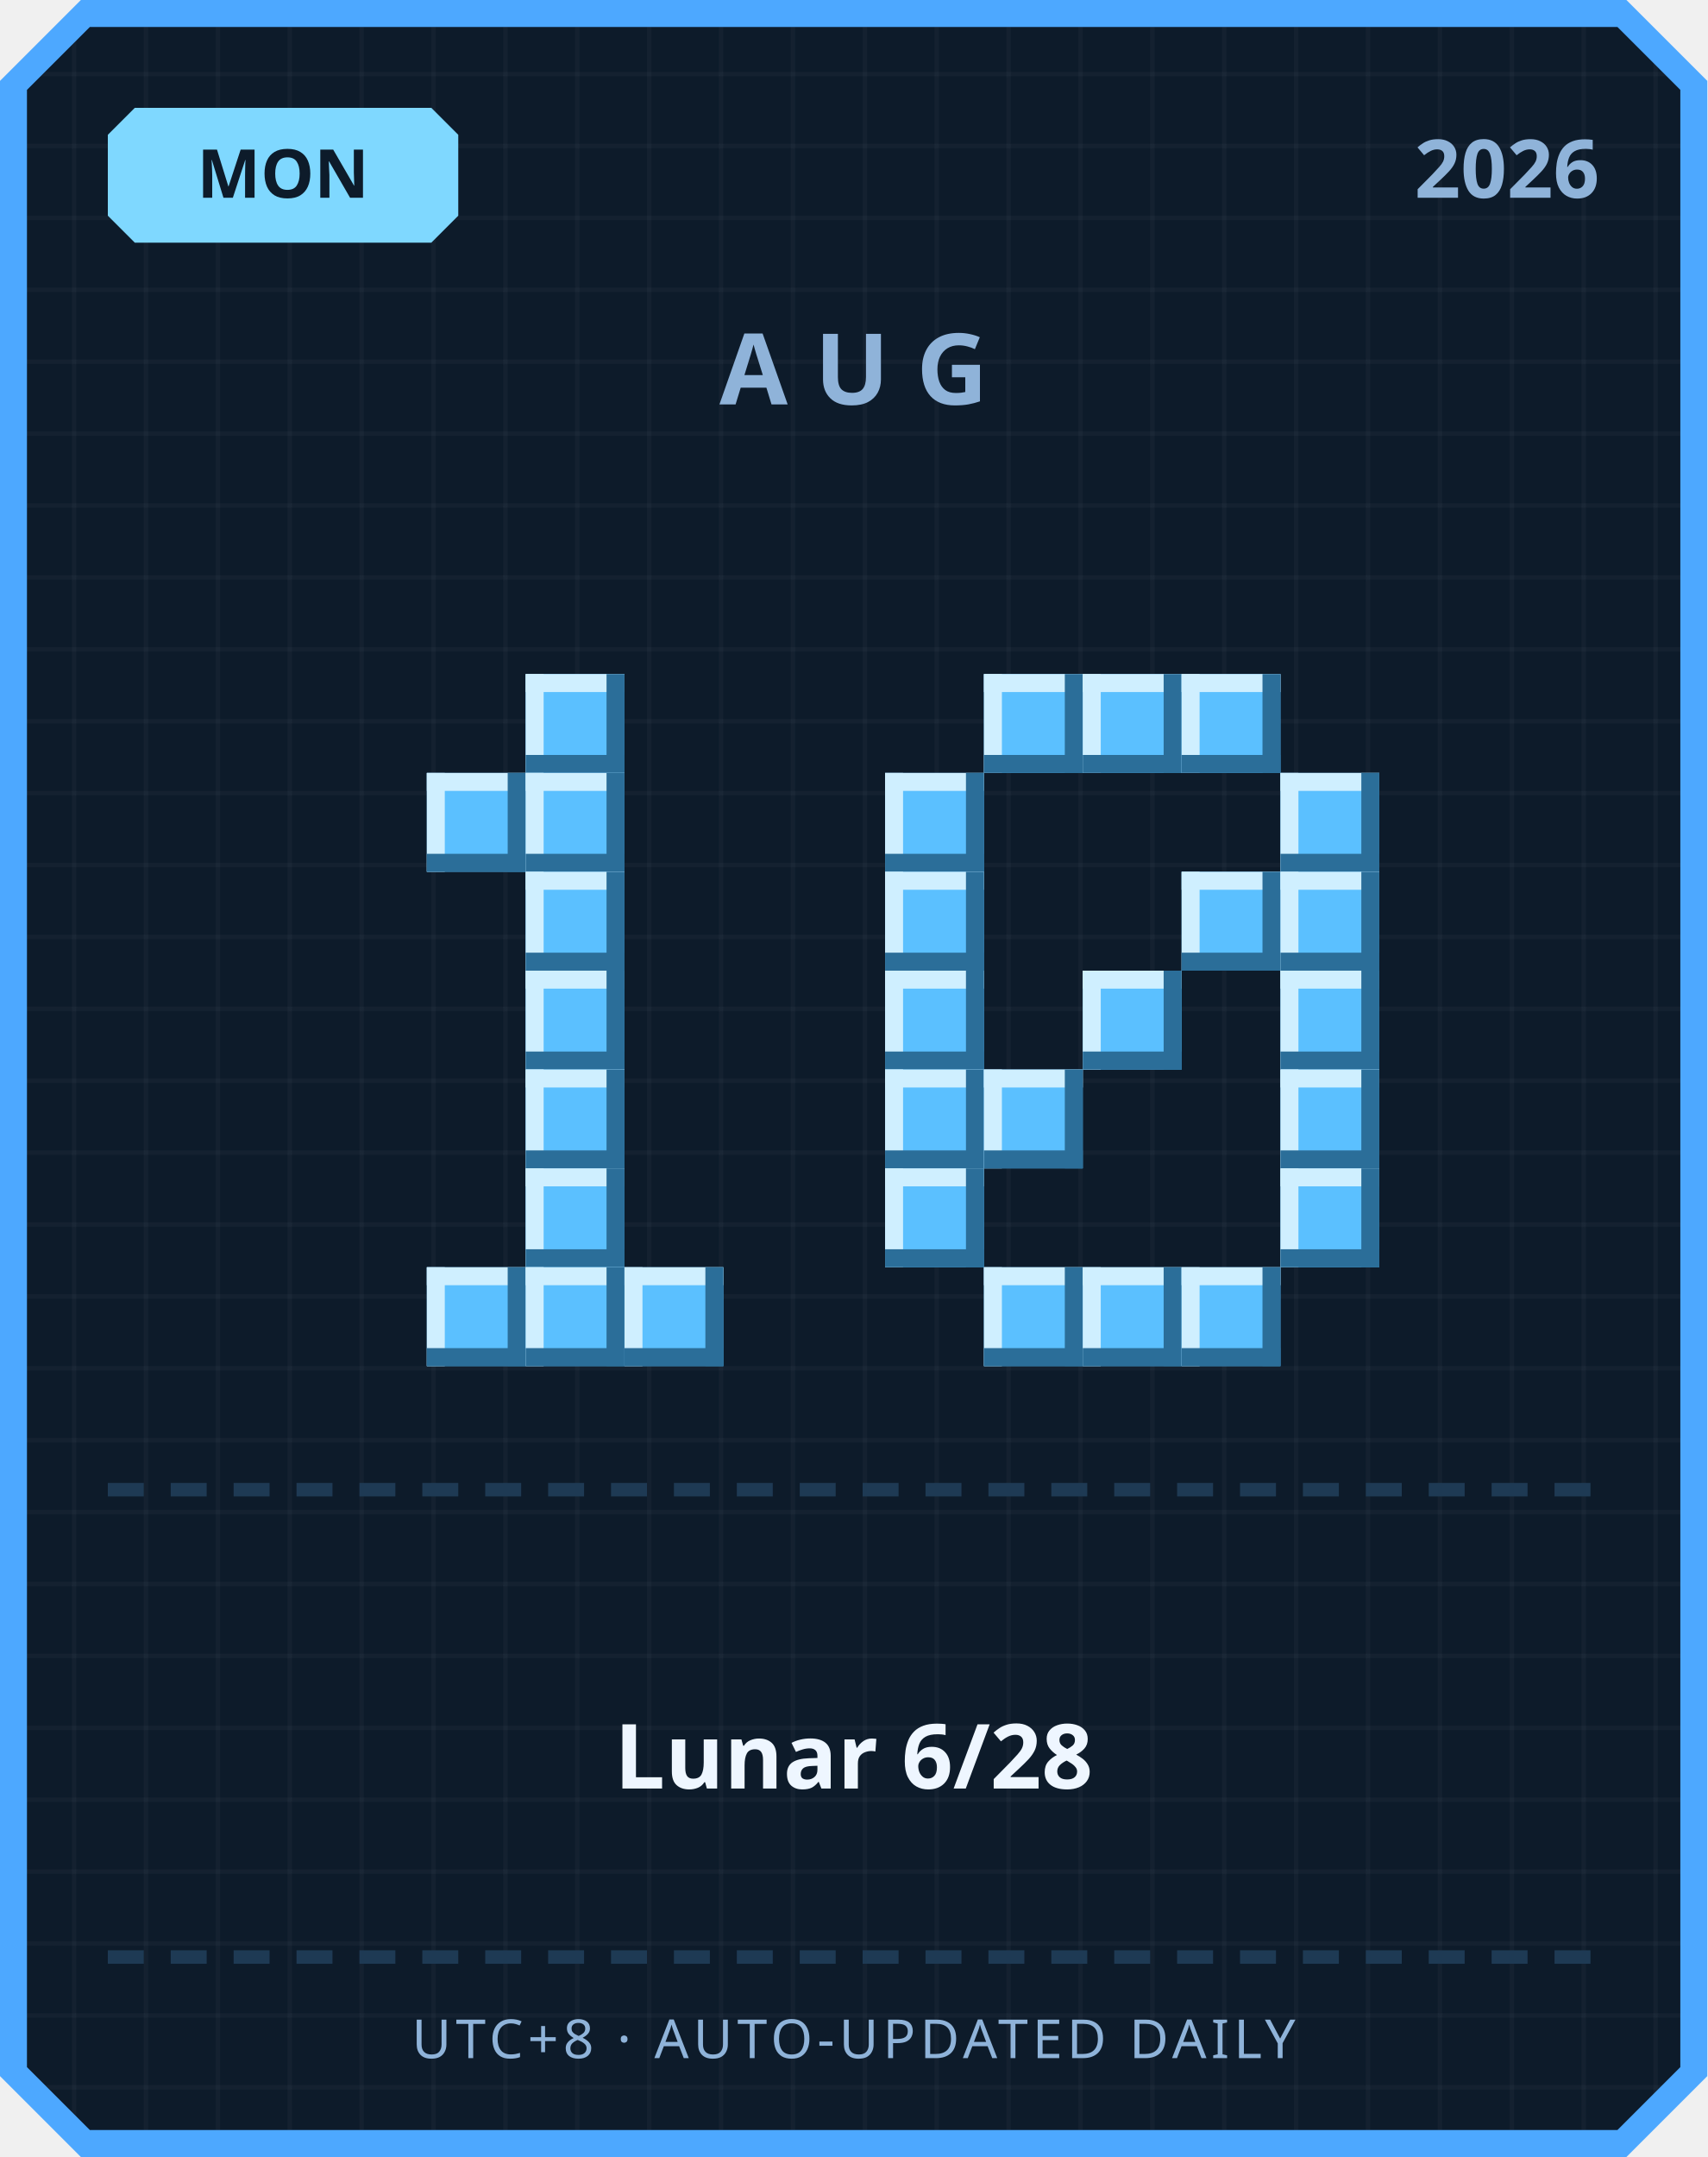
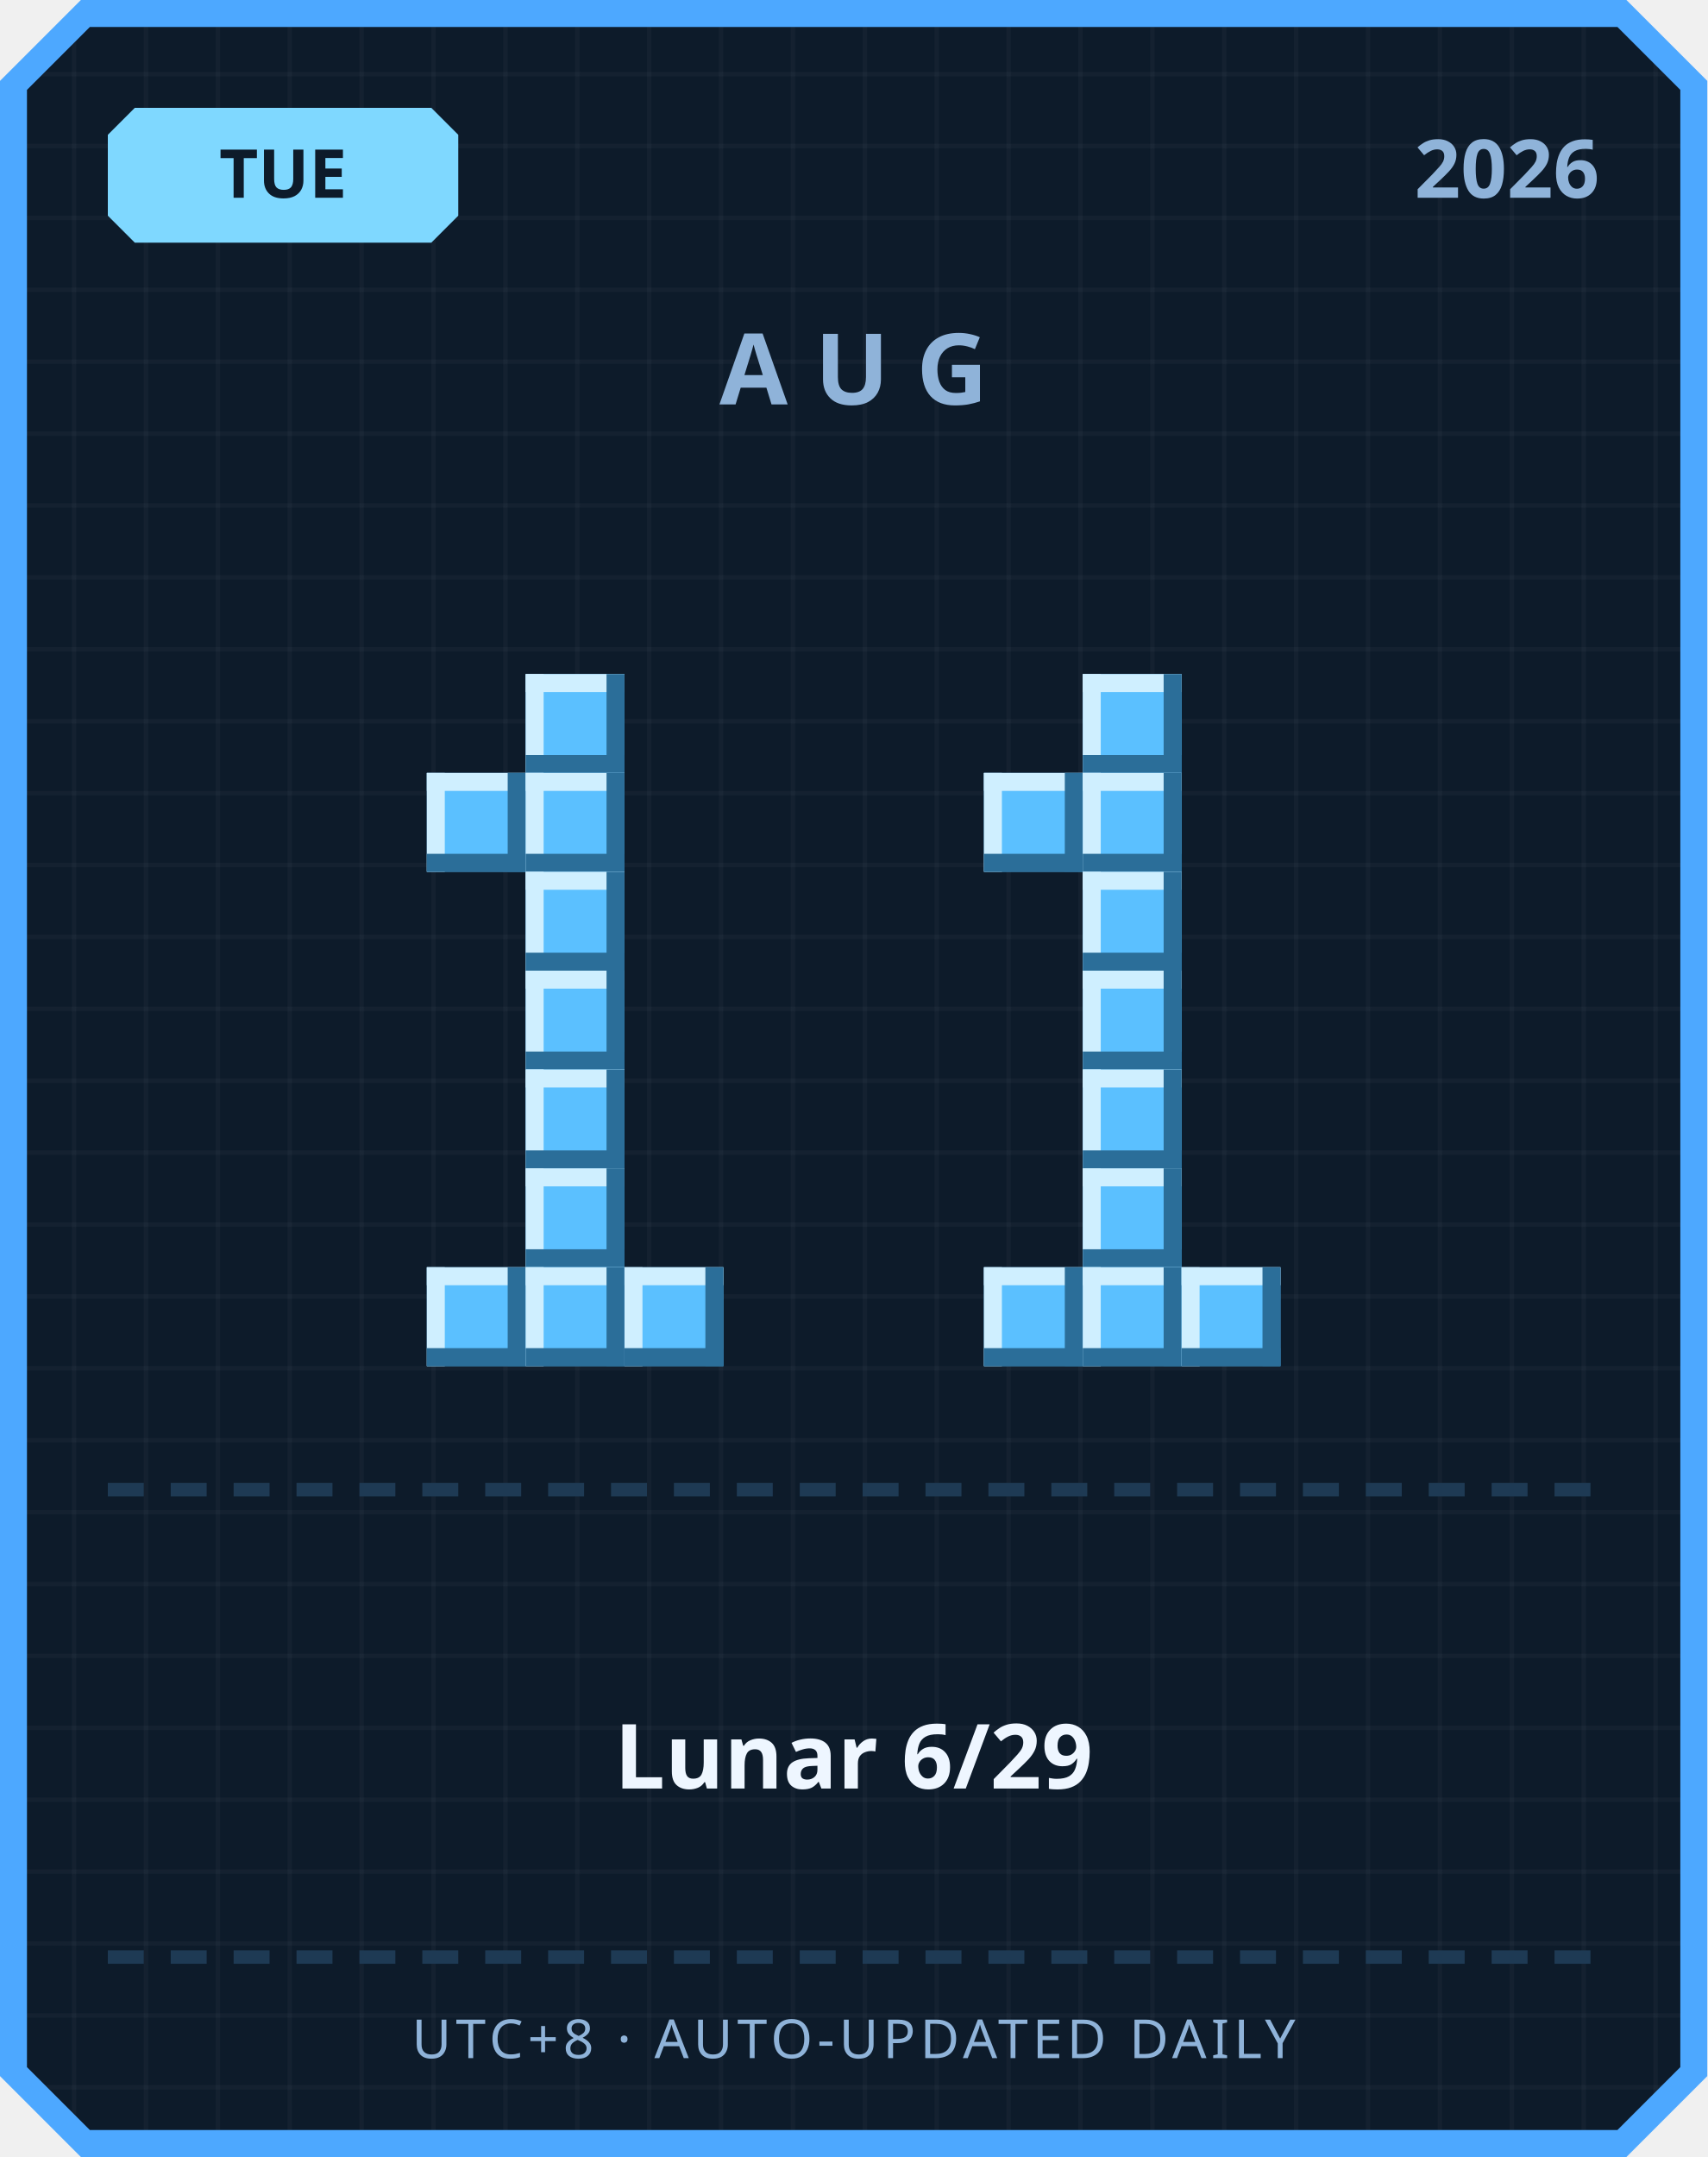
<svg xmlns="http://www.w3.org/2000/svg" width="380" height="480" viewBox="0 0 380 480">
  <defs>
    <pattern id="grid" width="16" height="16" patternUnits="userSpaceOnUse">
      <rect width="16" height="16" fill="#0d1b2a" />
      <rect width="1" height="16" fill="#ffffff" opacity="0.03" />
      <rect width="16" height="1" fill="#ffffff" opacity="0.03" />
    </pattern>
  </defs>
  <path d="M 18,0 L 362,0 L 380,18 L 380,462 L 362,480 L 18,480 L 0,462 L 0,18 Z" fill="#4da8ff" />
  <path d="M 20,6 L 360,6 L 374,20 L 374,460 L 360,474 L 20,474 L 6,460 L 6,20 Z" fill="url(#grid)" />
  <path d="M 30,24 L 96,24 L 102,30 L 102,48 L 96,54 L 30,54 L 24,48 L 24,30 Z" fill="#7fd8ff" />
-   <text x="63" y="44" text-anchor="middle" font-family="'Segoe UI', sans-serif" font-size="15" font-weight="700" fill="#0d1b2a">MON</text>
+   <text x="63" y="44" text-anchor="middle" font-family="'Segoe UI', sans-serif" font-size="15" font-weight="700" fill="#0d1b2a">TUE</text>
  <text x="356" y="44" text-anchor="end" font-family="'Segoe UI', sans-serif" font-size="18" font-weight="700" fill="#8fb3d9">2026</text>
  <text x="190" y="90" text-anchor="middle" font-family="'Segoe UI', sans-serif" font-size="22" font-weight="700" letter-spacing="6" fill="#8fb3d9">AUG</text>
  <rect x="117" y="150" width="22" height="22" fill="#5bc0ff" />
  <rect x="117" y="150" width="22" height="4" fill="#cfefff" />
  <rect x="117" y="150" width="4" height="22" fill="#cfefff" />
  <rect x="117" y="168" width="22" height="4" fill="#2b6e99" />
  <rect x="135" y="150" width="4" height="22" fill="#2b6e99" />
  <rect x="95" y="172" width="22" height="22" fill="#5bc0ff" />
  <rect x="95" y="172" width="22" height="4" fill="#cfefff" />
  <rect x="95" y="172" width="4" height="22" fill="#cfefff" />
  <rect x="95" y="190" width="22" height="4" fill="#2b6e99" />
  <rect x="113" y="172" width="4" height="22" fill="#2b6e99" />
  <rect x="117" y="172" width="22" height="22" fill="#5bc0ff" />
  <rect x="117" y="172" width="22" height="4" fill="#cfefff" />
  <rect x="117" y="172" width="4" height="22" fill="#cfefff" />
  <rect x="117" y="190" width="22" height="4" fill="#2b6e99" />
  <rect x="135" y="172" width="4" height="22" fill="#2b6e99" />
  <rect x="117" y="194" width="22" height="22" fill="#5bc0ff" />
  <rect x="117" y="194" width="22" height="4" fill="#cfefff" />
  <rect x="117" y="194" width="4" height="22" fill="#cfefff" />
  <rect x="117" y="212" width="22" height="4" fill="#2b6e99" />
  <rect x="135" y="194" width="4" height="22" fill="#2b6e99" />
  <rect x="117" y="216" width="22" height="22" fill="#5bc0ff" />
  <rect x="117" y="216" width="22" height="4" fill="#cfefff" />
  <rect x="117" y="216" width="4" height="22" fill="#cfefff" />
  <rect x="117" y="234" width="22" height="4" fill="#2b6e99" />
  <rect x="135" y="216" width="4" height="22" fill="#2b6e99" />
  <rect x="117" y="238" width="22" height="22" fill="#5bc0ff" />
  <rect x="117" y="238" width="22" height="4" fill="#cfefff" />
  <rect x="117" y="238" width="4" height="22" fill="#cfefff" />
  <rect x="117" y="256" width="22" height="4" fill="#2b6e99" />
  <rect x="135" y="238" width="4" height="22" fill="#2b6e99" />
  <rect x="117" y="260" width="22" height="22" fill="#5bc0ff" />
  <rect x="117" y="260" width="22" height="4" fill="#cfefff" />
  <rect x="117" y="260" width="4" height="22" fill="#cfefff" />
  <rect x="117" y="278" width="22" height="4" fill="#2b6e99" />
  <rect x="135" y="260" width="4" height="22" fill="#2b6e99" />
  <rect x="95" y="282" width="22" height="22" fill="#5bc0ff" />
  <rect x="95" y="282" width="22" height="4" fill="#cfefff" />
  <rect x="95" y="282" width="4" height="22" fill="#cfefff" />
  <rect x="95" y="300" width="22" height="4" fill="#2b6e99" />
  <rect x="113" y="282" width="4" height="22" fill="#2b6e99" />
  <rect x="117" y="282" width="22" height="22" fill="#5bc0ff" />
  <rect x="117" y="282" width="22" height="4" fill="#cfefff" />
  <rect x="117" y="282" width="4" height="22" fill="#cfefff" />
  <rect x="117" y="300" width="22" height="4" fill="#2b6e99" />
  <rect x="135" y="282" width="4" height="22" fill="#2b6e99" />
  <rect x="139" y="282" width="22" height="22" fill="#5bc0ff" />
  <rect x="139" y="282" width="22" height="4" fill="#cfefff" />
  <rect x="139" y="282" width="4" height="22" fill="#cfefff" />
  <rect x="139" y="300" width="22" height="4" fill="#2b6e99" />
  <rect x="157" y="282" width="4" height="22" fill="#2b6e99" />
-   <rect x="219" y="150" width="22" height="22" fill="#5bc0ff" />
-   <rect x="219" y="150" width="22" height="4" fill="#cfefff" />
-   <rect x="219" y="150" width="4" height="22" fill="#cfefff" />
-   <rect x="219" y="168" width="22" height="4" fill="#2b6e99" />
-   <rect x="237" y="150" width="4" height="22" fill="#2b6e99" />
  <rect x="241" y="150" width="22" height="22" fill="#5bc0ff" />
  <rect x="241" y="150" width="22" height="4" fill="#cfefff" />
  <rect x="241" y="150" width="4" height="22" fill="#cfefff" />
  <rect x="241" y="168" width="22" height="4" fill="#2b6e99" />
  <rect x="259" y="150" width="4" height="22" fill="#2b6e99" />
-   <rect x="263" y="150" width="22" height="22" fill="#5bc0ff" />
-   <rect x="263" y="150" width="22" height="4" fill="#cfefff" />
-   <rect x="263" y="150" width="4" height="22" fill="#cfefff" />
-   <rect x="263" y="168" width="22" height="4" fill="#2b6e99" />
-   <rect x="281" y="150" width="4" height="22" fill="#2b6e99" />
-   <rect x="197" y="172" width="22" height="22" fill="#5bc0ff" />
-   <rect x="197" y="172" width="22" height="4" fill="#cfefff" />
-   <rect x="197" y="172" width="4" height="22" fill="#cfefff" />
-   <rect x="197" y="190" width="22" height="4" fill="#2b6e99" />
-   <rect x="215" y="172" width="4" height="22" fill="#2b6e99" />
-   <rect x="285" y="172" width="22" height="22" fill="#5bc0ff" />
-   <rect x="285" y="172" width="22" height="4" fill="#cfefff" />
-   <rect x="285" y="172" width="4" height="22" fill="#cfefff" />
-   <rect x="285" y="190" width="22" height="4" fill="#2b6e99" />
-   <rect x="303" y="172" width="4" height="22" fill="#2b6e99" />
-   <rect x="197" y="194" width="22" height="22" fill="#5bc0ff" />
-   <rect x="197" y="194" width="22" height="4" fill="#cfefff" />
-   <rect x="197" y="194" width="4" height="22" fill="#cfefff" />
-   <rect x="197" y="212" width="22" height="4" fill="#2b6e99" />
-   <rect x="215" y="194" width="4" height="22" fill="#2b6e99" />
-   <rect x="263" y="194" width="22" height="22" fill="#5bc0ff" />
-   <rect x="263" y="194" width="22" height="4" fill="#cfefff" />
-   <rect x="263" y="194" width="4" height="22" fill="#cfefff" />
-   <rect x="263" y="212" width="22" height="4" fill="#2b6e99" />
-   <rect x="281" y="194" width="4" height="22" fill="#2b6e99" />
-   <rect x="285" y="194" width="22" height="22" fill="#5bc0ff" />
-   <rect x="285" y="194" width="22" height="4" fill="#cfefff" />
-   <rect x="285" y="194" width="4" height="22" fill="#cfefff" />
-   <rect x="285" y="212" width="22" height="4" fill="#2b6e99" />
-   <rect x="303" y="194" width="4" height="22" fill="#2b6e99" />
-   <rect x="197" y="216" width="22" height="22" fill="#5bc0ff" />
-   <rect x="197" y="216" width="22" height="4" fill="#cfefff" />
-   <rect x="197" y="216" width="4" height="22" fill="#cfefff" />
-   <rect x="197" y="234" width="22" height="4" fill="#2b6e99" />
-   <rect x="215" y="216" width="4" height="22" fill="#2b6e99" />
+   <rect x="219" y="172" width="22" height="22" fill="#5bc0ff" />
+   <rect x="219" y="172" width="22" height="4" fill="#cfefff" />
+   <rect x="219" y="172" width="4" height="22" fill="#cfefff" />
+   <rect x="219" y="190" width="22" height="4" fill="#2b6e99" />
+   <rect x="237" y="172" width="4" height="22" fill="#2b6e99" />
+   <rect x="241" y="172" width="22" height="22" fill="#5bc0ff" />
+   <rect x="241" y="172" width="22" height="4" fill="#cfefff" />
+   <rect x="241" y="172" width="4" height="22" fill="#cfefff" />
+   <rect x="241" y="190" width="22" height="4" fill="#2b6e99" />
+   <rect x="259" y="172" width="4" height="22" fill="#2b6e99" />
+   <rect x="241" y="194" width="22" height="22" fill="#5bc0ff" />
+   <rect x="241" y="194" width="22" height="4" fill="#cfefff" />
+   <rect x="241" y="194" width="4" height="22" fill="#cfefff" />
+   <rect x="241" y="212" width="22" height="4" fill="#2b6e99" />
+   <rect x="259" y="194" width="4" height="22" fill="#2b6e99" />
  <rect x="241" y="216" width="22" height="22" fill="#5bc0ff" />
  <rect x="241" y="216" width="22" height="4" fill="#cfefff" />
  <rect x="241" y="216" width="4" height="22" fill="#cfefff" />
  <rect x="241" y="234" width="22" height="4" fill="#2b6e99" />
  <rect x="259" y="216" width="4" height="22" fill="#2b6e99" />
-   <rect x="285" y="216" width="22" height="22" fill="#5bc0ff" />
-   <rect x="285" y="216" width="22" height="4" fill="#cfefff" />
-   <rect x="285" y="216" width="4" height="22" fill="#cfefff" />
-   <rect x="285" y="234" width="22" height="4" fill="#2b6e99" />
-   <rect x="303" y="216" width="4" height="22" fill="#2b6e99" />
-   <rect x="197" y="238" width="22" height="22" fill="#5bc0ff" />
-   <rect x="197" y="238" width="22" height="4" fill="#cfefff" />
-   <rect x="197" y="238" width="4" height="22" fill="#cfefff" />
-   <rect x="197" y="256" width="22" height="4" fill="#2b6e99" />
-   <rect x="215" y="238" width="4" height="22" fill="#2b6e99" />
-   <rect x="219" y="238" width="22" height="22" fill="#5bc0ff" />
-   <rect x="219" y="238" width="22" height="4" fill="#cfefff" />
-   <rect x="219" y="238" width="4" height="22" fill="#cfefff" />
-   <rect x="219" y="256" width="22" height="4" fill="#2b6e99" />
-   <rect x="237" y="238" width="4" height="22" fill="#2b6e99" />
-   <rect x="285" y="238" width="22" height="22" fill="#5bc0ff" />
-   <rect x="285" y="238" width="22" height="4" fill="#cfefff" />
-   <rect x="285" y="238" width="4" height="22" fill="#cfefff" />
-   <rect x="285" y="256" width="22" height="4" fill="#2b6e99" />
-   <rect x="303" y="238" width="4" height="22" fill="#2b6e99" />
-   <rect x="197" y="260" width="22" height="22" fill="#5bc0ff" />
-   <rect x="197" y="260" width="22" height="4" fill="#cfefff" />
-   <rect x="197" y="260" width="4" height="22" fill="#cfefff" />
-   <rect x="197" y="278" width="22" height="4" fill="#2b6e99" />
-   <rect x="215" y="260" width="4" height="22" fill="#2b6e99" />
-   <rect x="285" y="260" width="22" height="22" fill="#5bc0ff" />
-   <rect x="285" y="260" width="22" height="4" fill="#cfefff" />
-   <rect x="285" y="260" width="4" height="22" fill="#cfefff" />
-   <rect x="285" y="278" width="22" height="4" fill="#2b6e99" />
-   <rect x="303" y="260" width="4" height="22" fill="#2b6e99" />
+   <rect x="241" y="238" width="22" height="22" fill="#5bc0ff" />
+   <rect x="241" y="238" width="22" height="4" fill="#cfefff" />
+   <rect x="241" y="238" width="4" height="22" fill="#cfefff" />
+   <rect x="241" y="256" width="22" height="4" fill="#2b6e99" />
+   <rect x="259" y="238" width="4" height="22" fill="#2b6e99" />
+   <rect x="241" y="260" width="22" height="22" fill="#5bc0ff" />
+   <rect x="241" y="260" width="22" height="4" fill="#cfefff" />
+   <rect x="241" y="260" width="4" height="22" fill="#cfefff" />
+   <rect x="241" y="278" width="22" height="4" fill="#2b6e99" />
+   <rect x="259" y="260" width="4" height="22" fill="#2b6e99" />
  <rect x="219" y="282" width="22" height="22" fill="#5bc0ff" />
  <rect x="219" y="282" width="22" height="4" fill="#cfefff" />
  <rect x="219" y="282" width="4" height="22" fill="#cfefff" />
  <rect x="219" y="300" width="22" height="4" fill="#2b6e99" />
  <rect x="237" y="282" width="4" height="22" fill="#2b6e99" />
  <rect x="241" y="282" width="22" height="22" fill="#5bc0ff" />
  <rect x="241" y="282" width="22" height="4" fill="#cfefff" />
  <rect x="241" y="282" width="4" height="22" fill="#cfefff" />
  <rect x="241" y="300" width="22" height="4" fill="#2b6e99" />
  <rect x="259" y="282" width="4" height="22" fill="#2b6e99" />
  <rect x="263" y="282" width="22" height="22" fill="#5bc0ff" />
  <rect x="263" y="282" width="22" height="4" fill="#cfefff" />
  <rect x="263" y="282" width="4" height="22" fill="#cfefff" />
  <rect x="263" y="300" width="22" height="4" fill="#2b6e99" />
  <rect x="281" y="282" width="4" height="22" fill="#2b6e99" />
  <rect x="24" y="330" width="8" height="3" fill="#1e3a54" />
  <rect x="38" y="330" width="8" height="3" fill="#1e3a54" />
  <rect x="52" y="330" width="8" height="3" fill="#1e3a54" />
  <rect x="66" y="330" width="8" height="3" fill="#1e3a54" />
  <rect x="80" y="330" width="8" height="3" fill="#1e3a54" />
  <rect x="94" y="330" width="8" height="3" fill="#1e3a54" />
  <rect x="108" y="330" width="8" height="3" fill="#1e3a54" />
  <rect x="122" y="330" width="8" height="3" fill="#1e3a54" />
  <rect x="136" y="330" width="8" height="3" fill="#1e3a54" />
  <rect x="150" y="330" width="8" height="3" fill="#1e3a54" />
  <rect x="164" y="330" width="8" height="3" fill="#1e3a54" />
  <rect x="178" y="330" width="8" height="3" fill="#1e3a54" />
  <rect x="192" y="330" width="8" height="3" fill="#1e3a54" />
  <rect x="206" y="330" width="8" height="3" fill="#1e3a54" />
  <rect x="220" y="330" width="8" height="3" fill="#1e3a54" />
  <rect x="234" y="330" width="8" height="3" fill="#1e3a54" />
  <rect x="248" y="330" width="8" height="3" fill="#1e3a54" />
  <rect x="262" y="330" width="8" height="3" fill="#1e3a54" />
  <rect x="276" y="330" width="8" height="3" fill="#1e3a54" />
  <rect x="290" y="330" width="8" height="3" fill="#1e3a54" />
  <rect x="304" y="330" width="8" height="3" fill="#1e3a54" />
  <rect x="318" y="330" width="8" height="3" fill="#1e3a54" />
  <rect x="332" y="330" width="8" height="3" fill="#1e3a54" />
  <rect x="346" y="330" width="8" height="3" fill="#1e3a54" />
-   <text x="190" y="398" text-anchor="middle" font-family="'Segoe UI', 'Microsoft JhengHei', sans-serif" font-size="20" font-weight="700" fill="#eef6ff">Lunar 6/28</text>
+   <text x="190" y="398" text-anchor="middle" font-family="'Segoe UI', 'Microsoft JhengHei', sans-serif" font-size="20" font-weight="700" fill="#eef6ff">Lunar 6/29</text>
  <rect x="24" y="434" width="8" height="3" fill="#1e3a54" />
  <rect x="38" y="434" width="8" height="3" fill="#1e3a54" />
  <rect x="52" y="434" width="8" height="3" fill="#1e3a54" />
  <rect x="66" y="434" width="8" height="3" fill="#1e3a54" />
  <rect x="80" y="434" width="8" height="3" fill="#1e3a54" />
  <rect x="94" y="434" width="8" height="3" fill="#1e3a54" />
  <rect x="108" y="434" width="8" height="3" fill="#1e3a54" />
  <rect x="122" y="434" width="8" height="3" fill="#1e3a54" />
  <rect x="136" y="434" width="8" height="3" fill="#1e3a54" />
  <rect x="150" y="434" width="8" height="3" fill="#1e3a54" />
  <rect x="164" y="434" width="8" height="3" fill="#1e3a54" />
  <rect x="178" y="434" width="8" height="3" fill="#1e3a54" />
  <rect x="192" y="434" width="8" height="3" fill="#1e3a54" />
  <rect x="206" y="434" width="8" height="3" fill="#1e3a54" />
  <rect x="220" y="434" width="8" height="3" fill="#1e3a54" />
  <rect x="234" y="434" width="8" height="3" fill="#1e3a54" />
  <rect x="248" y="434" width="8" height="3" fill="#1e3a54" />
  <rect x="262" y="434" width="8" height="3" fill="#1e3a54" />
  <rect x="276" y="434" width="8" height="3" fill="#1e3a54" />
  <rect x="290" y="434" width="8" height="3" fill="#1e3a54" />
  <rect x="304" y="434" width="8" height="3" fill="#1e3a54" />
  <rect x="318" y="434" width="8" height="3" fill="#1e3a54" />
  <rect x="332" y="434" width="8" height="3" fill="#1e3a54" />
  <rect x="346" y="434" width="8" height="3" fill="#1e3a54" />
  <text x="190" y="458" text-anchor="middle" font-family="'Segoe UI', sans-serif" font-size="12" letter-spacing="1" fill="#8fb3d9">UTC+8 · AUTO-UPDATED DAILY</text>
</svg>
